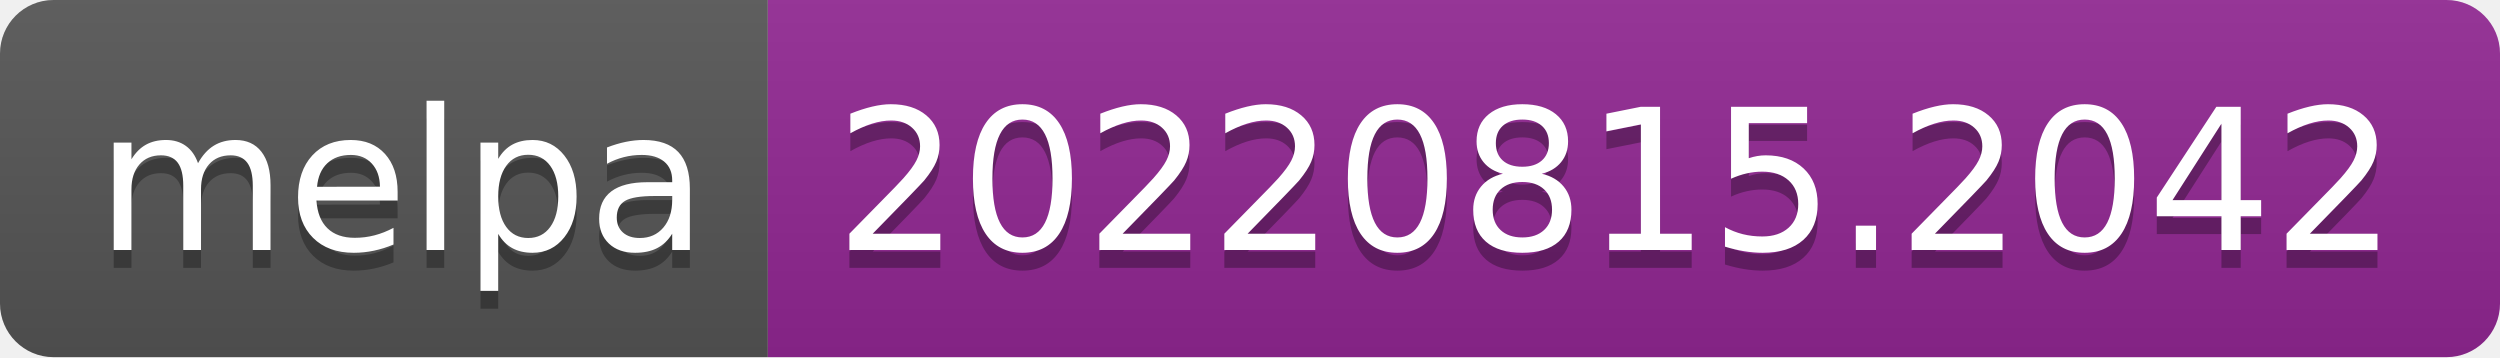
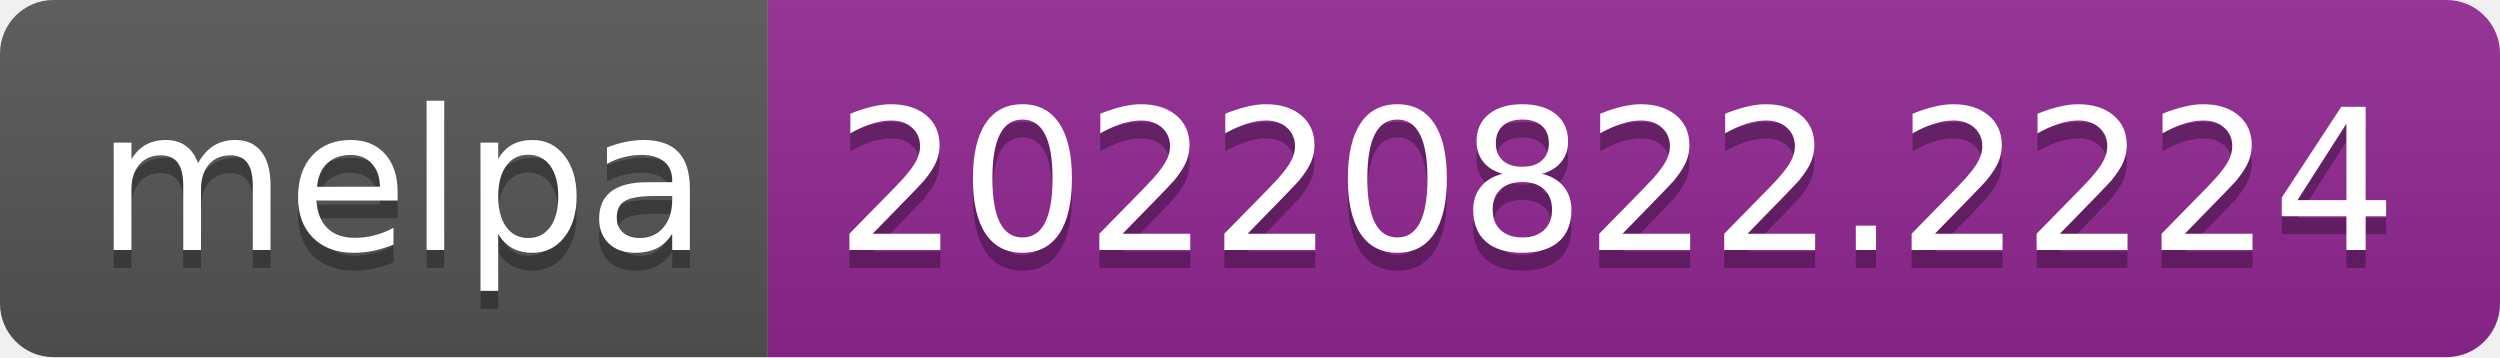
- <svg xmlns="http://www.w3.org/2000/svg" width="140" height="20" role="img" aria-label="melpa: 20220815.2042">
+ <svg xmlns="http://www.w3.org/2000/svg" width="140" height="20" role="img" aria-label="melpa: 20220822.2224">
  <linearGradient id="s" x2="0" y2="100%">
    <stop offset="0" stop-color="#bbb" stop-opacity=".1" />
    <stop offset="1" stop-opacity=".1" />
  </linearGradient>
  <clipPath id="r">
    <rect width="140" height="20" rx="3" fill="#fff" />
  </clipPath>
  <g clip-path="url(#r)">
    <rect width="43" height="20" fill="#555" />
    <rect x="43" width="97" height="20" fill="#922793" />
    <rect width="140" height="20" fill="url(#s)" />
  </g>
  <g fill="#fff" text-anchor="middle" font-family="Verdana,Geneva,DejaVu Sans,sans-serif" text-rendering="geometricPrecision" font-size="110">
    <text aria-hidden="true" x="225" y="150" fill="#010101" fill-opacity=".3" transform="scale(.1)" textLength="330">melpa</text>
    <text x="225" y="140" transform="scale(.1)" fill="#fff" textLength="330">melpa</text>
-     <text aria-hidden="true" x="905" y="150" fill="#010101" fill-opacity=".3" transform="scale(.1)" textLength="870">20220815.2042</text>
-     <text x="905" y="140" transform="scale(.1)" fill="#fff" textLength="870">20220815.2042</text>
+     <text aria-hidden="true" x="905" y="150" fill="#010101" fill-opacity=".3" transform="scale(.1)" textLength="870">20220822.2224</text>
+     <text x="905" y="140" transform="scale(.1)" fill="#fff" textLength="870">20220822.2224</text>
  </g>
</svg>
